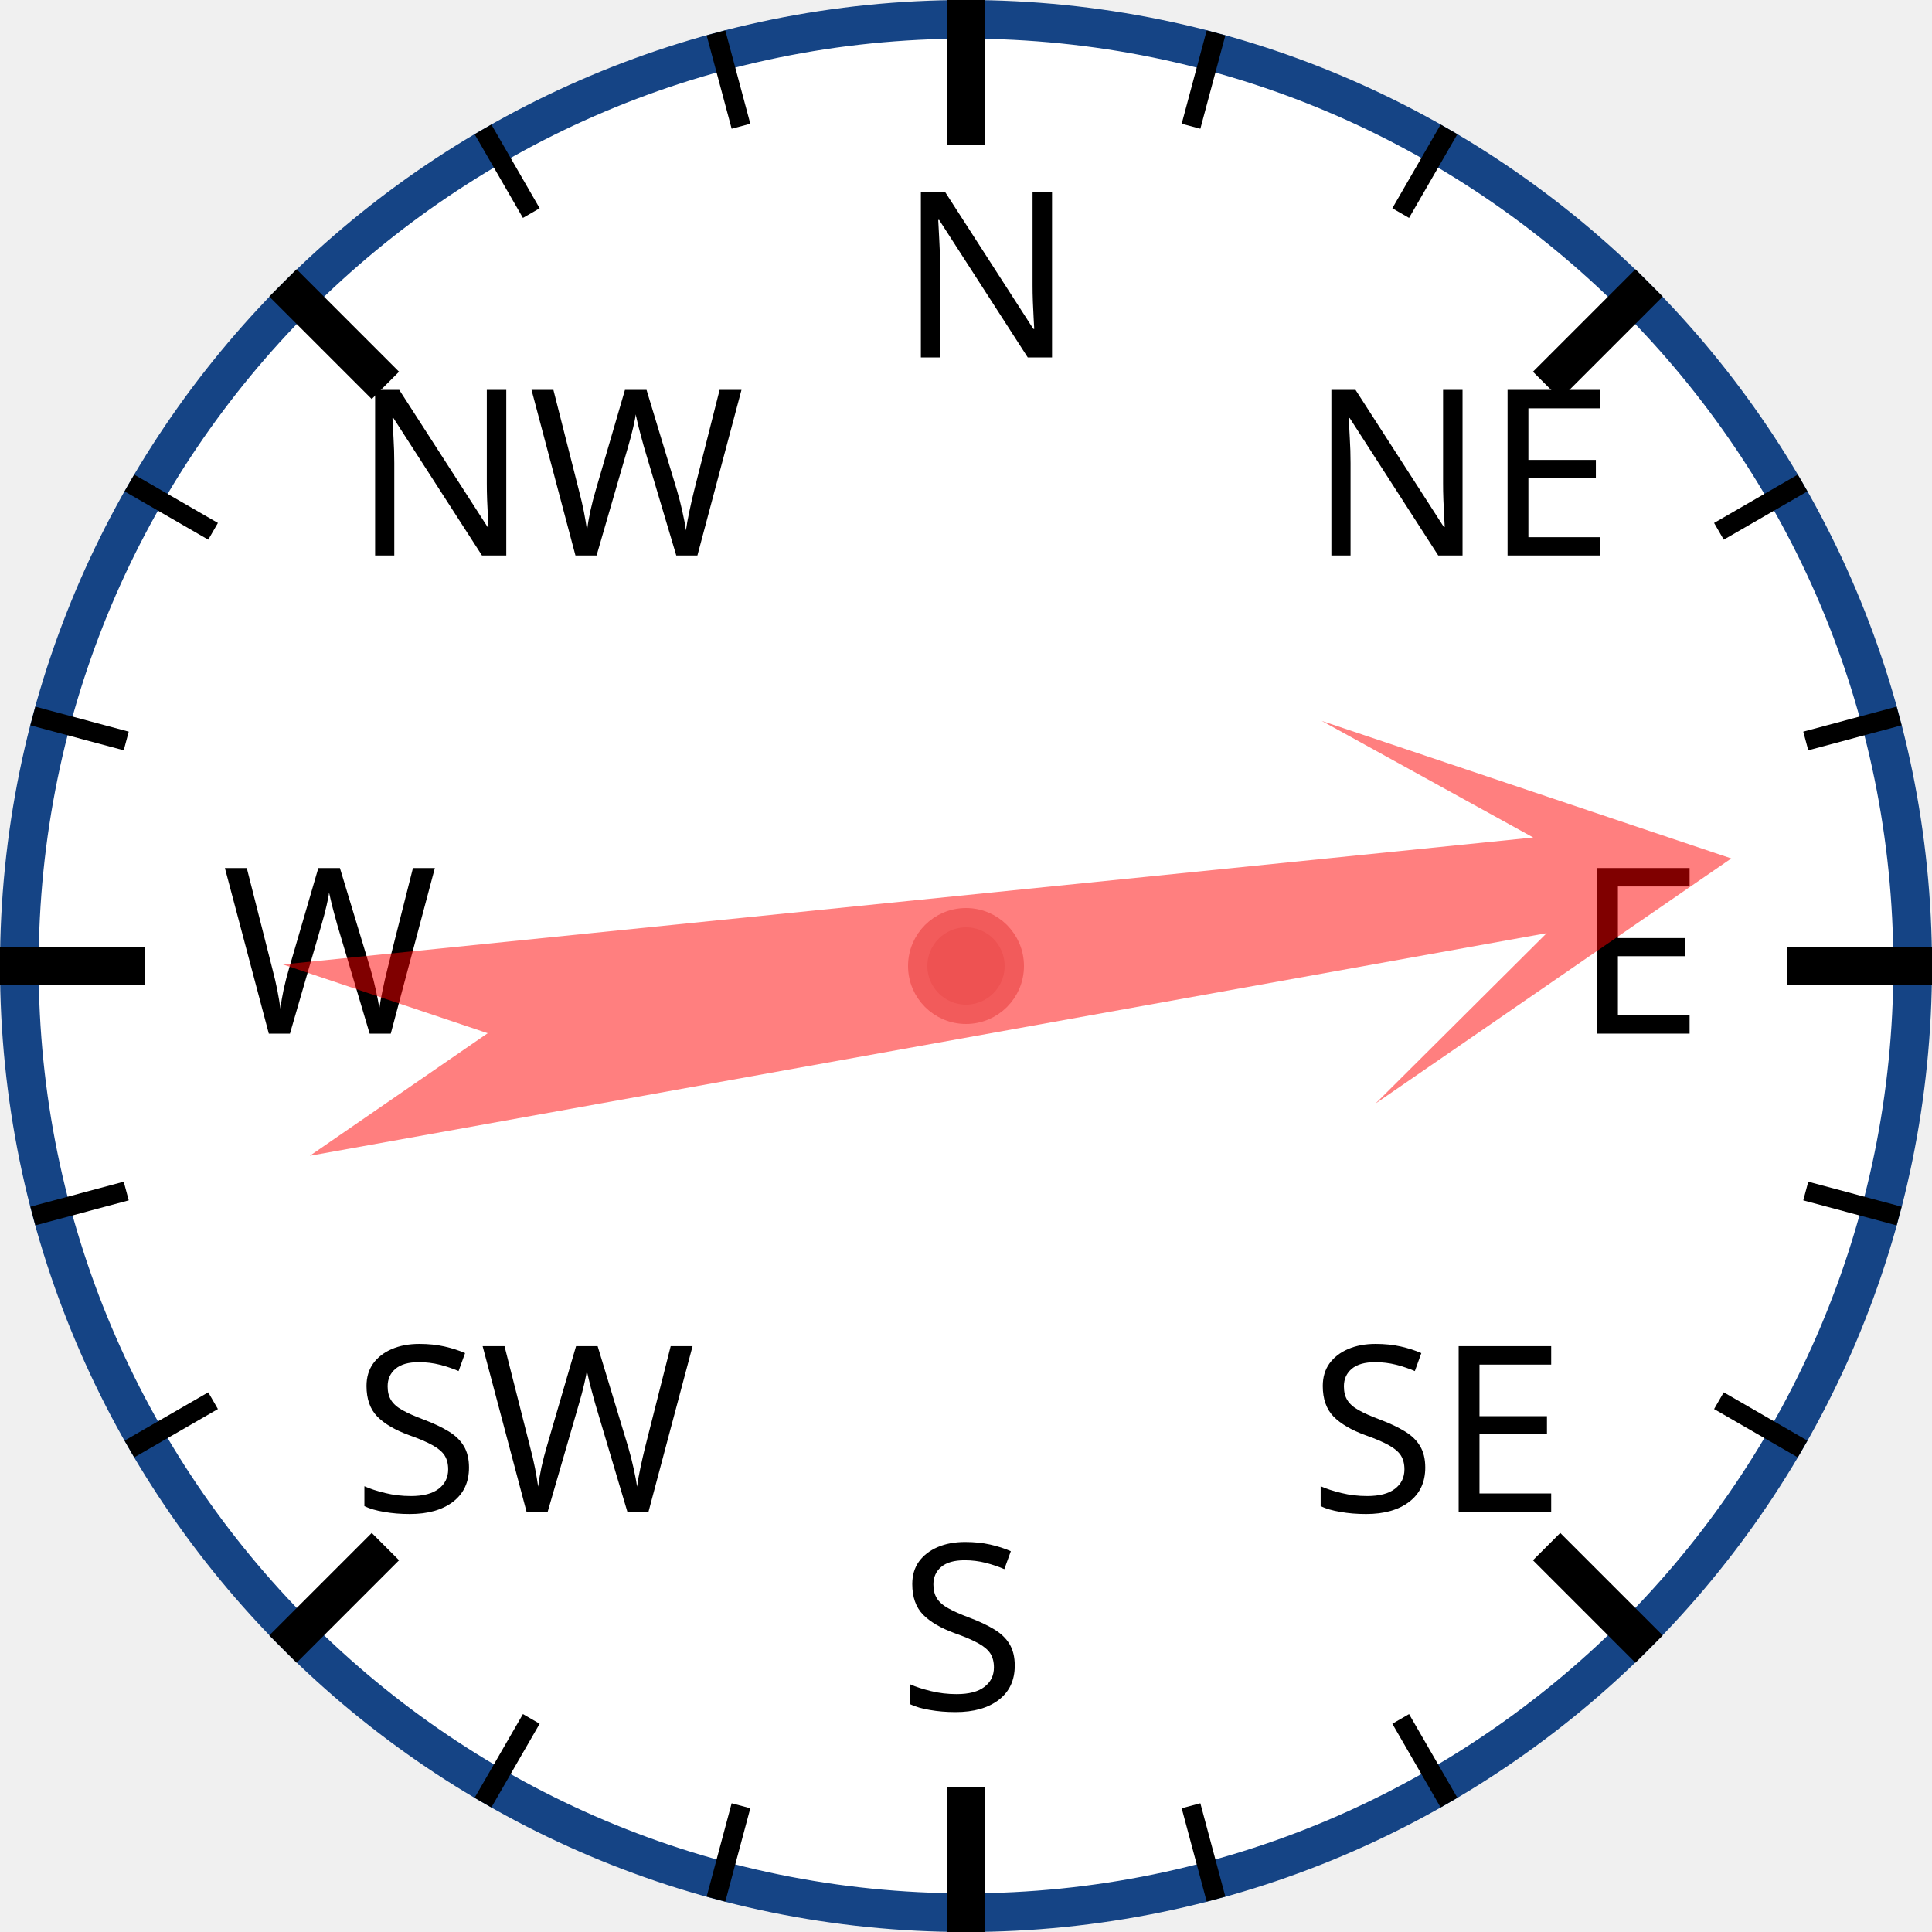
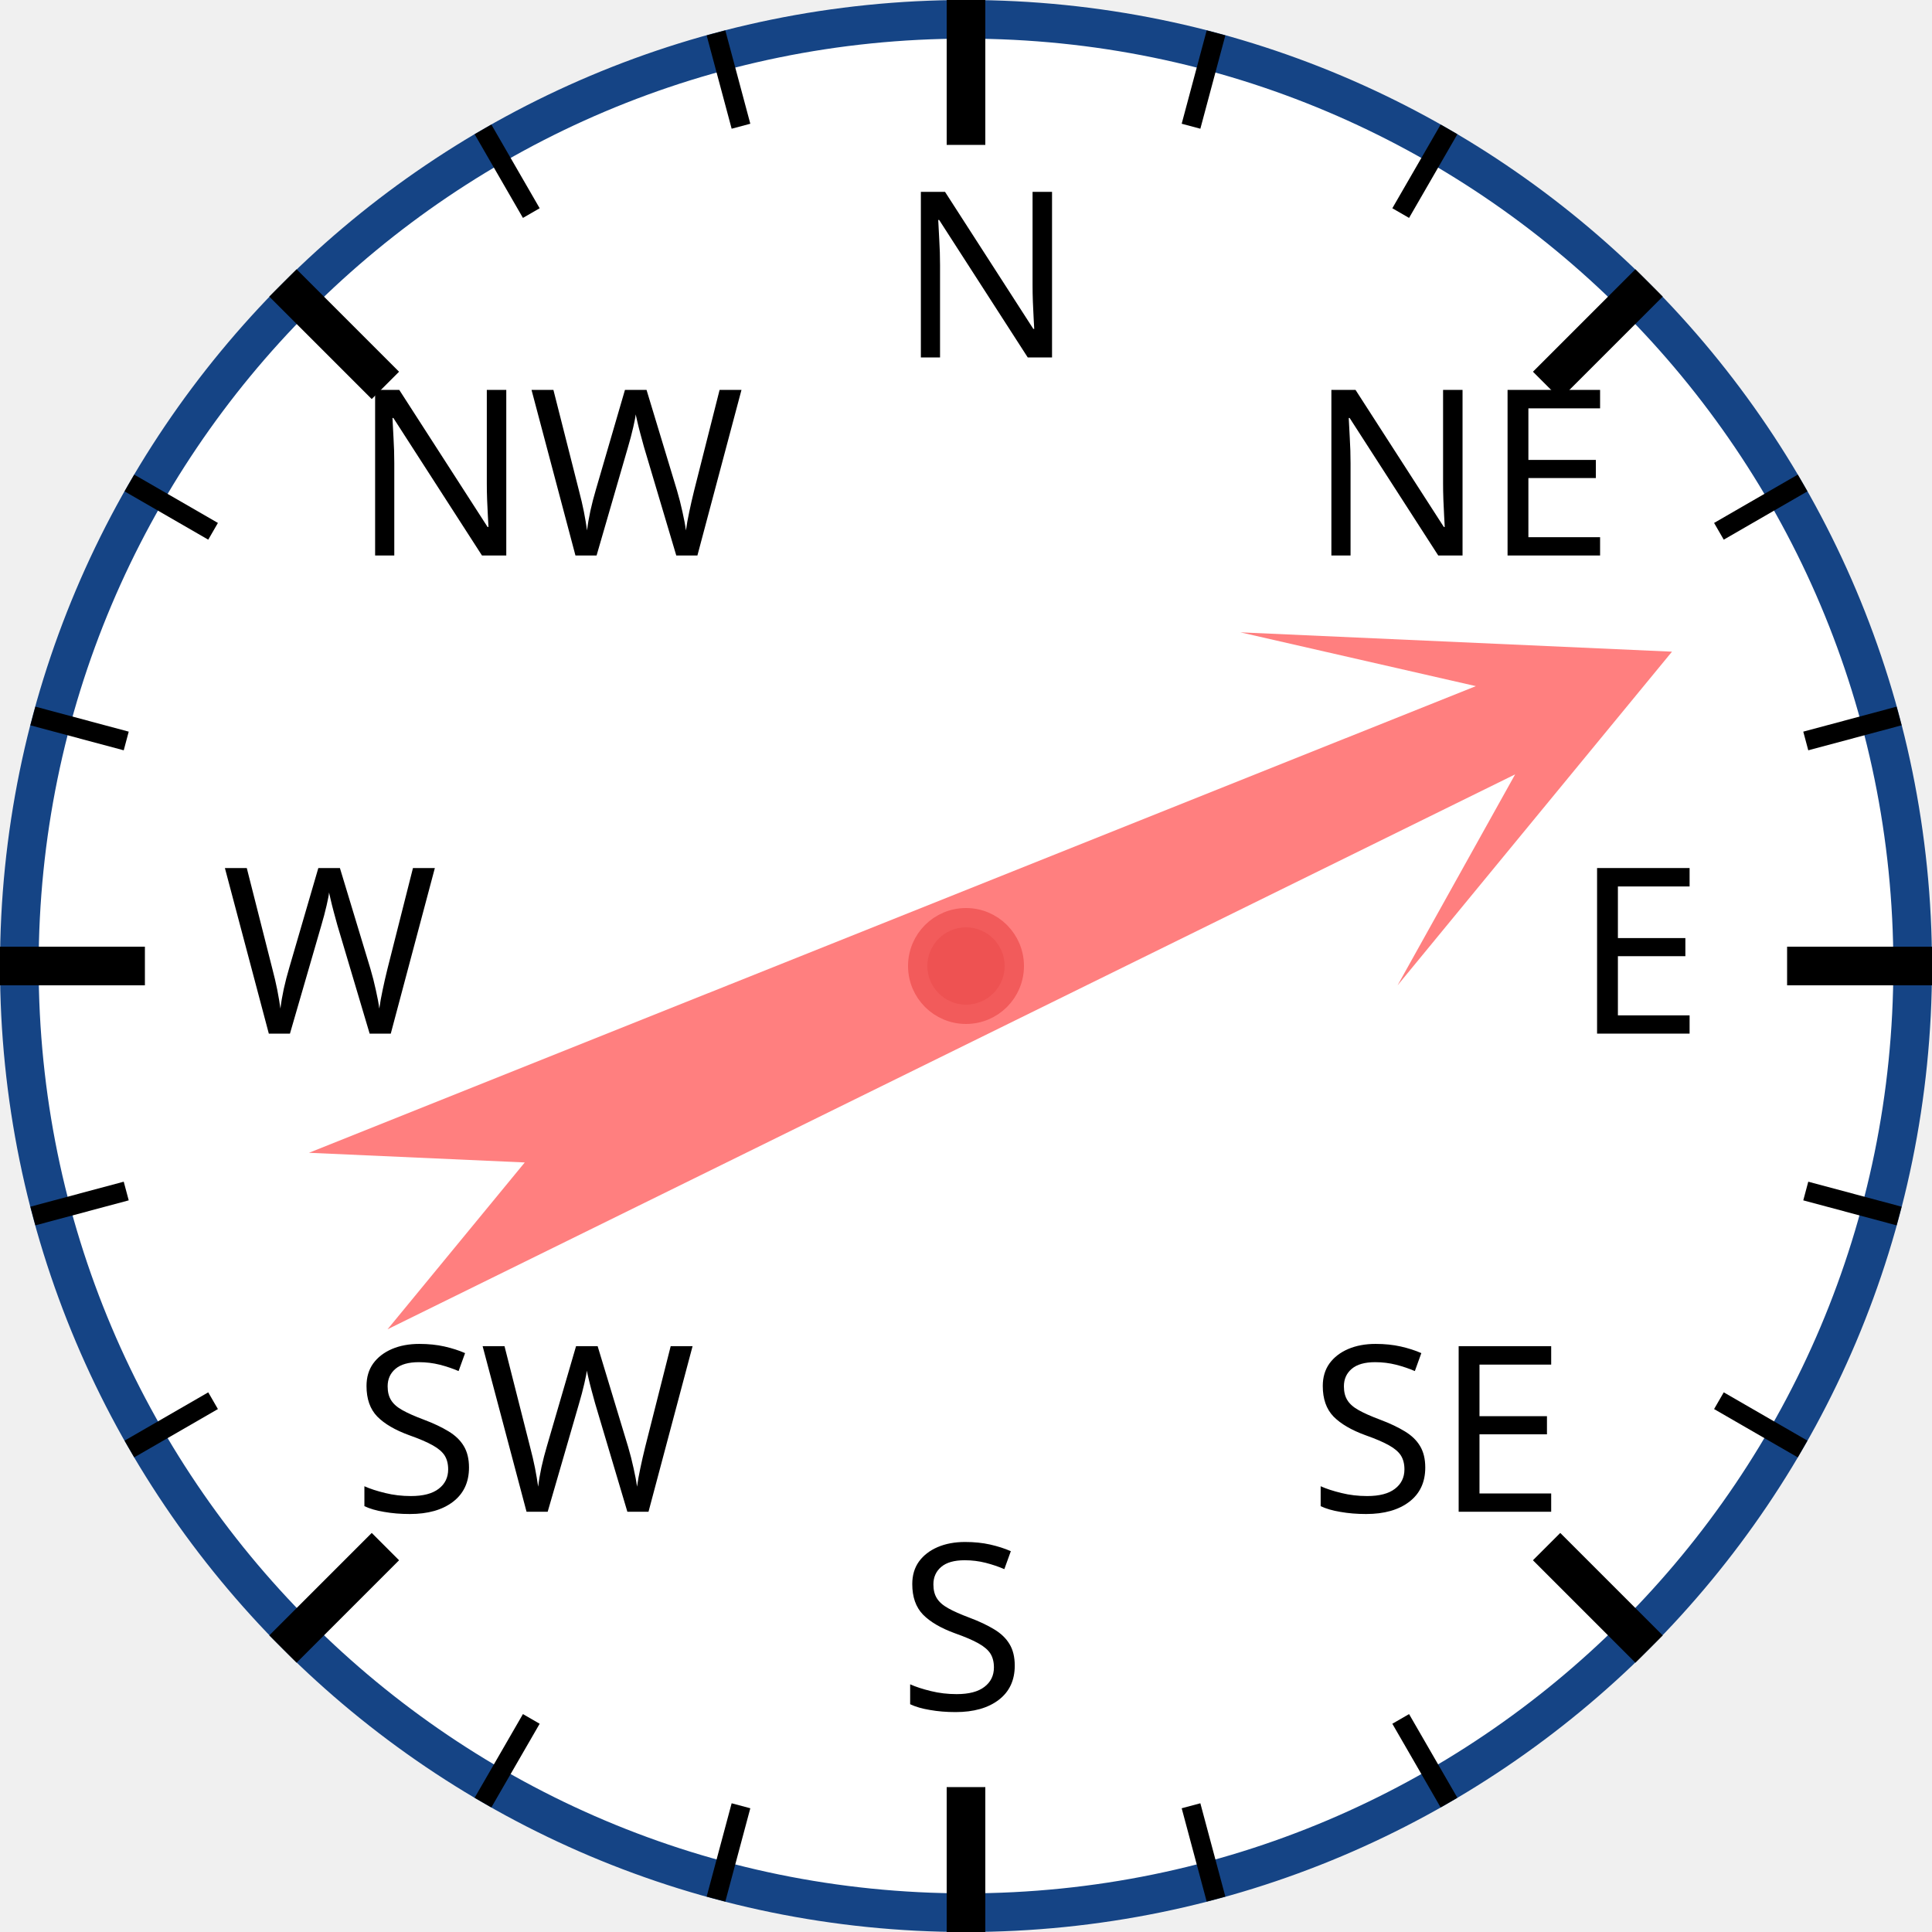
<svg xmlns="http://www.w3.org/2000/svg" width="120px" height="120px" viewBox="0 0 200 200">
  <circle cx="100" cy="100" r="98" style="fill: white; stroke: #154485; stroke-width: 4;" />
  <text x="93.0" y="37.0" style="font-family: sans-serif; font-size: 18pt;">N</text>
  <line x1="100.0" y1="0.0" x2="100.0" y2="15.0" style="stroke: black; stroke-width: 4;" />
  <line x1="74.118" y1="3.407" x2="76.706" y2="13.067" style="stroke: black; stroke-width: 2;" />
  <line x1="50" y1="13.397" x2="55" y2="22.058" style="stroke: black; stroke-width: 2;" />
  <text x="36.503" y="57.503" style="font-family: sans-serif; font-size: 18pt;">NW</text>
  <line x1="29.289" y1="29.289" x2="39.896" y2="39.896" style="stroke: black; stroke-width: 4;" />
  <line x1="13.397" y1="50" x2="22.058" y2="55" style="stroke: black; stroke-width: 2;" />
  <line x1="3.407" y1="74.118" x2="13.067" y2="76.706" style="stroke: black; stroke-width: 2;" />
  <text x="23.0" y="107.0" style="font-family: sans-serif; font-size: 18pt;">W</text>
  <line x1="0.0" y1="100.0" x2="15.0" y2="100.0" style="stroke: black; stroke-width: 4;" />
  <line x1="3.407" y1="125.882" x2="13.067" y2="123.294" style="stroke: black; stroke-width: 2;" />
  <line x1="13.397" y1="150" x2="22.058" y2="145" style="stroke: black; stroke-width: 2;" />
  <text x="36.503" y="156.497" style="font-family: sans-serif; font-size: 18pt;">SW</text>
  <line x1="29.289" y1="170.711" x2="39.896" y2="160.104" style="stroke: black; stroke-width: 4;" />
  <line x1="50" y1="186.603" x2="55" y2="177.942" style="stroke: black; stroke-width: 2;" />
  <line x1="74.118" y1="196.593" x2="76.706" y2="186.933" style="stroke: black; stroke-width: 2;" />
  <text x="93" y="177.0" style="font-family: sans-serif; font-size: 18pt;">S</text>
  <line x1="100" y1="200.0" x2="100" y2="185.0" style="stroke: black; stroke-width: 4;" />
  <line x1="125.882" y1="196.593" x2="123.294" y2="186.933" style="stroke: black; stroke-width: 2;" />
  <line x1="150.0" y1="186.603" x2="145.0" y2="177.942" style="stroke: black; stroke-width: 2;" />
  <text x="135.497" y="156.497" style="font-family: sans-serif; font-size: 18pt;">SE</text>
  <line x1="170.711" y1="170.711" x2="160.104" y2="160.104" style="stroke: black; stroke-width: 4;" />
  <line x1="186.603" y1="150" x2="177.942" y2="145" style="stroke: black; stroke-width: 2;" />
  <line x1="196.593" y1="125.882" x2="186.933" y2="123.294" style="stroke: black; stroke-width: 2;" />
  <text x="163.0" y="107" style="font-family: sans-serif; font-size: 18pt;">E</text>
  <line x1="200.0" y1="100" x2="185.0" y2="100" style="stroke: black; stroke-width: 4;" />
  <line x1="196.593" y1="74.118" x2="186.933" y2="76.706" style="stroke: black; stroke-width: 2;" />
  <line x1="186.603" y1="50" x2="177.942" y2="55" style="stroke: black; stroke-width: 2;" />
  <text x="135.497" y="57.503" style="font-family: sans-serif; font-size: 18pt;">NE</text>
  <line x1="170.711" y1="29.289" x2="160.104" y2="39.896" style="stroke: black; stroke-width: 4;" />
  <line x1="150" y1="13.397" x2="145" y2="22.058" style="stroke: black; stroke-width: 2;" />
  <line x1="125.882" y1="3.407" x2="123.294" y2="13.067" style="stroke: black; stroke-width: 2;" />
-   <polygon points="100 20 120 60 105 40 110 170 100 150 90 170 95 40 80 60" style="fill: red; fill-opacity: 0.5;" transform="rotate(82,100,100)" />
+   <polygon points="100 20 120 60 105 40 110 170 100 150 90 170 95 40 80 60" style="fill: red; fill-opacity: 0.5;" transform="rotate(66,100,100)" />
  <circle cx="100" cy="100" r="5" style="fill: #EE5252; stroke: #F25B5B; stroke-width: 2;" />
</svg>
